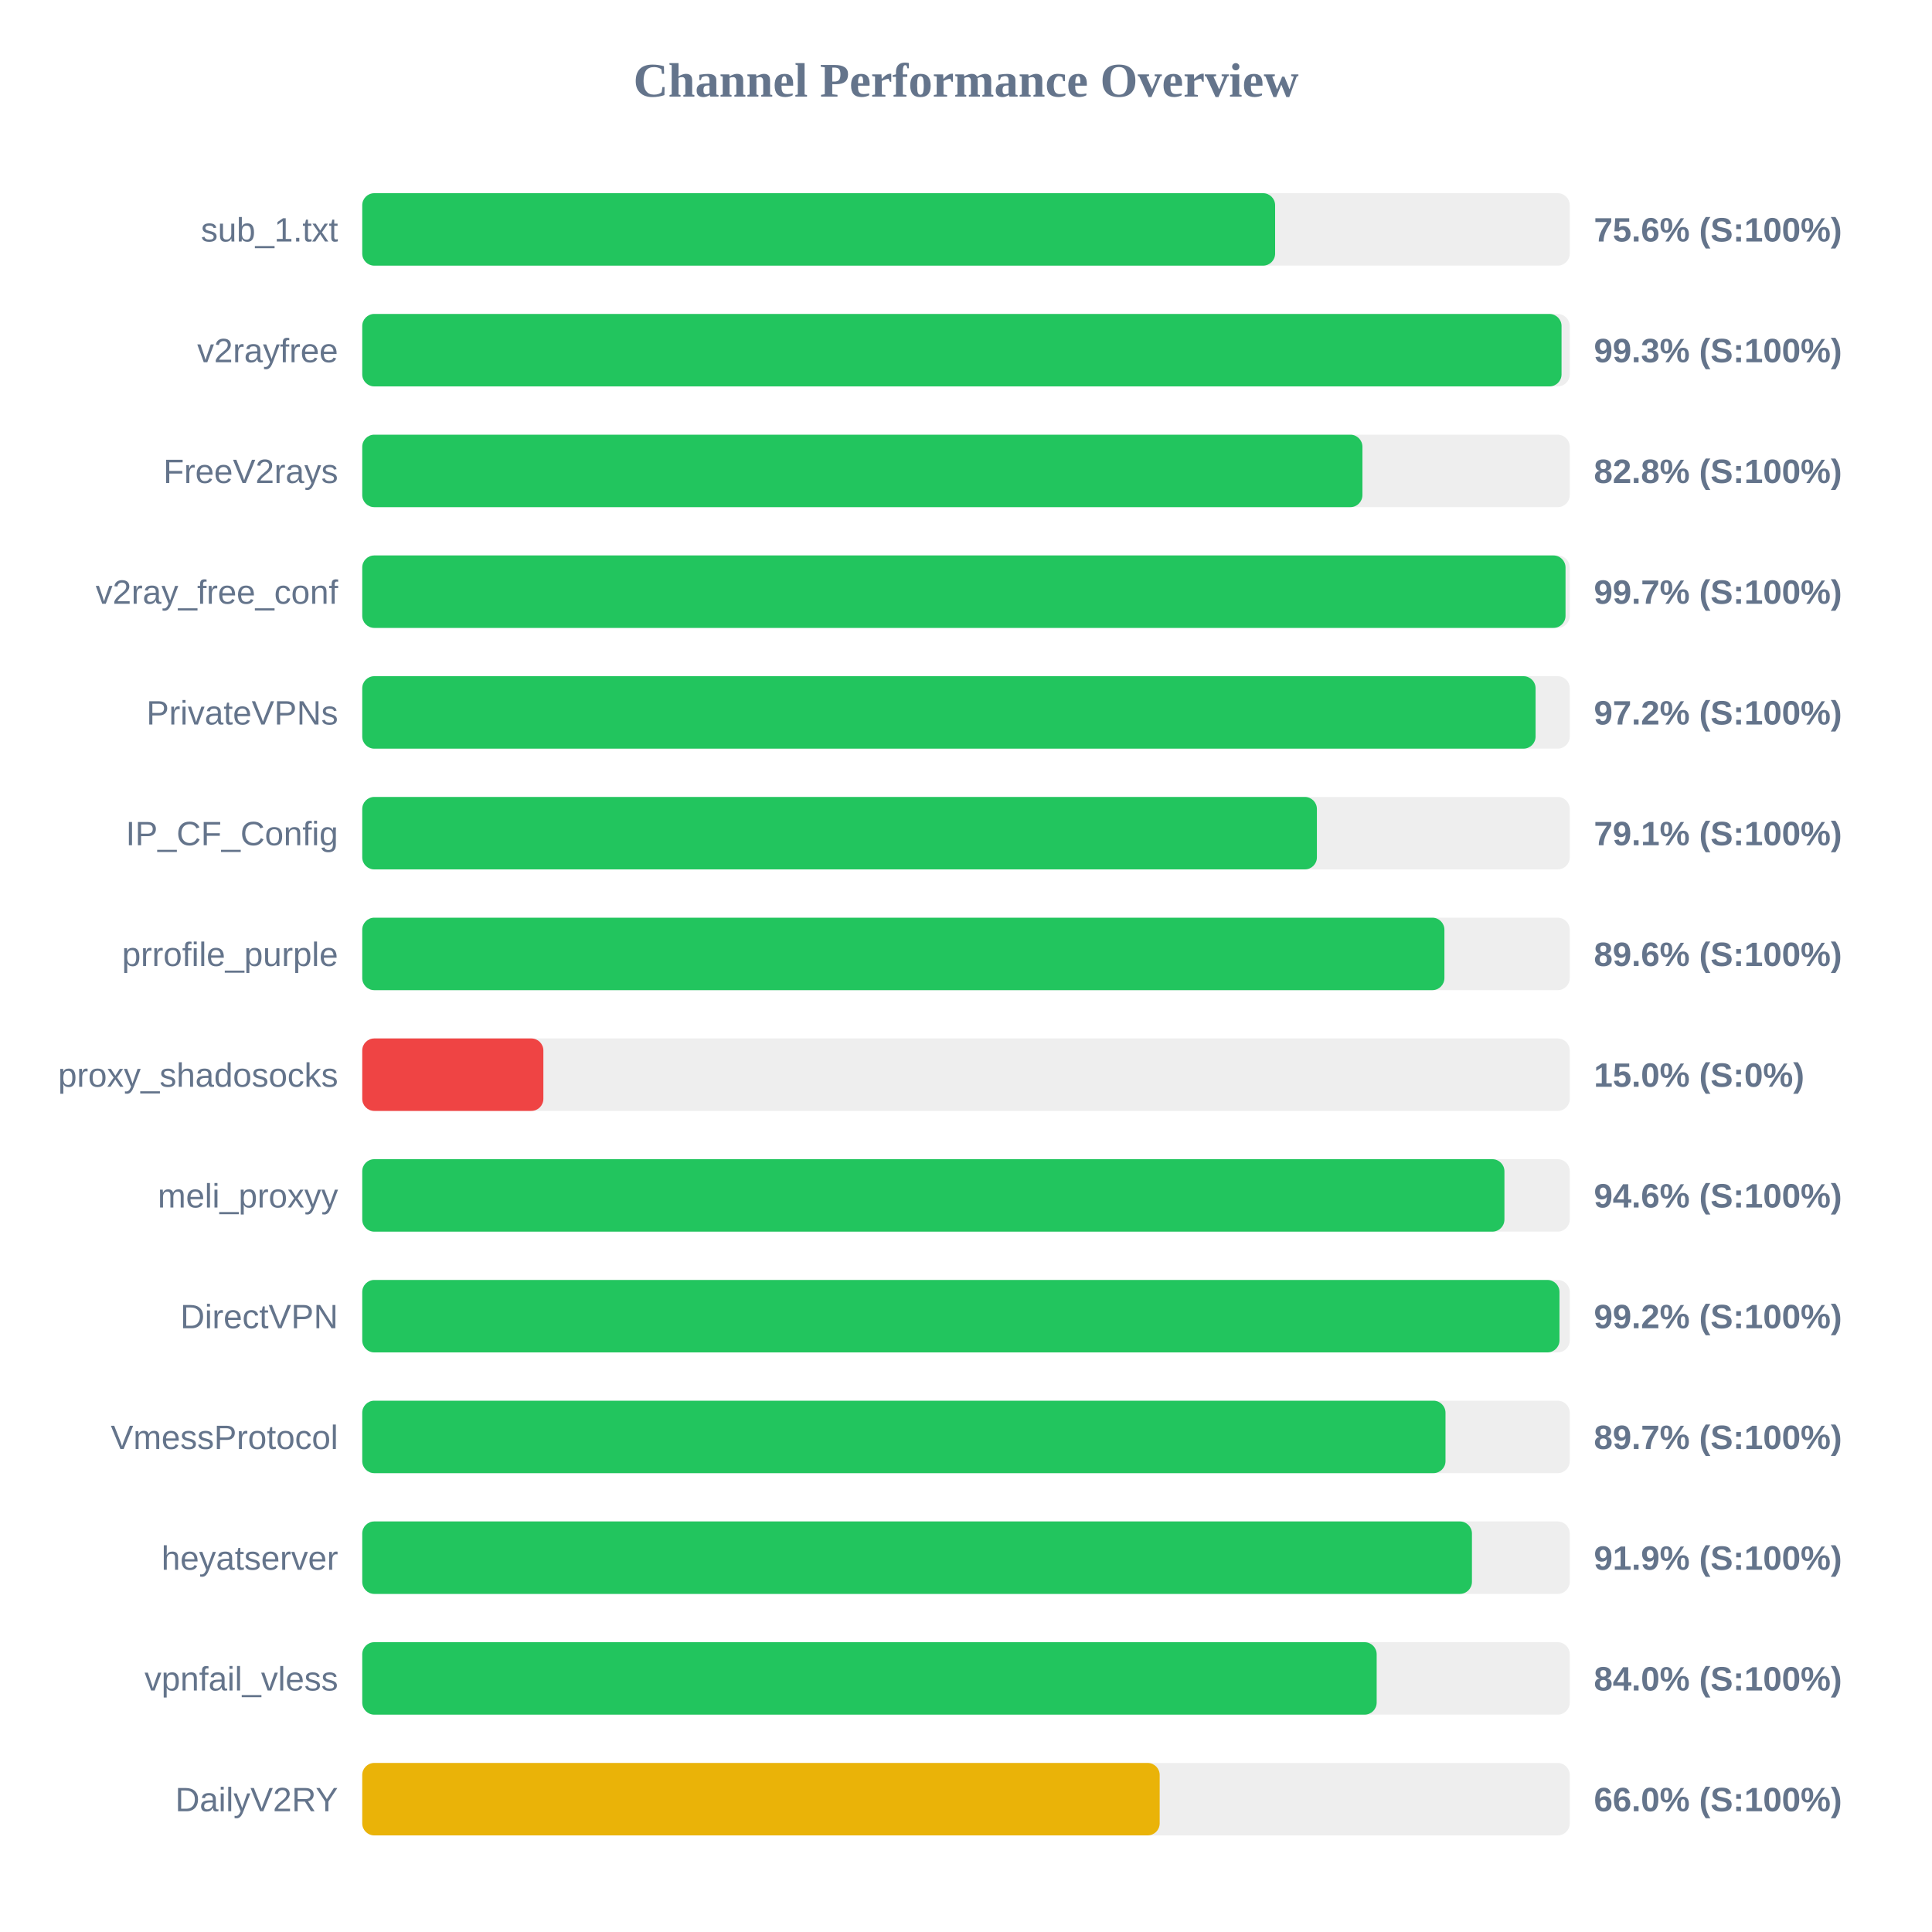
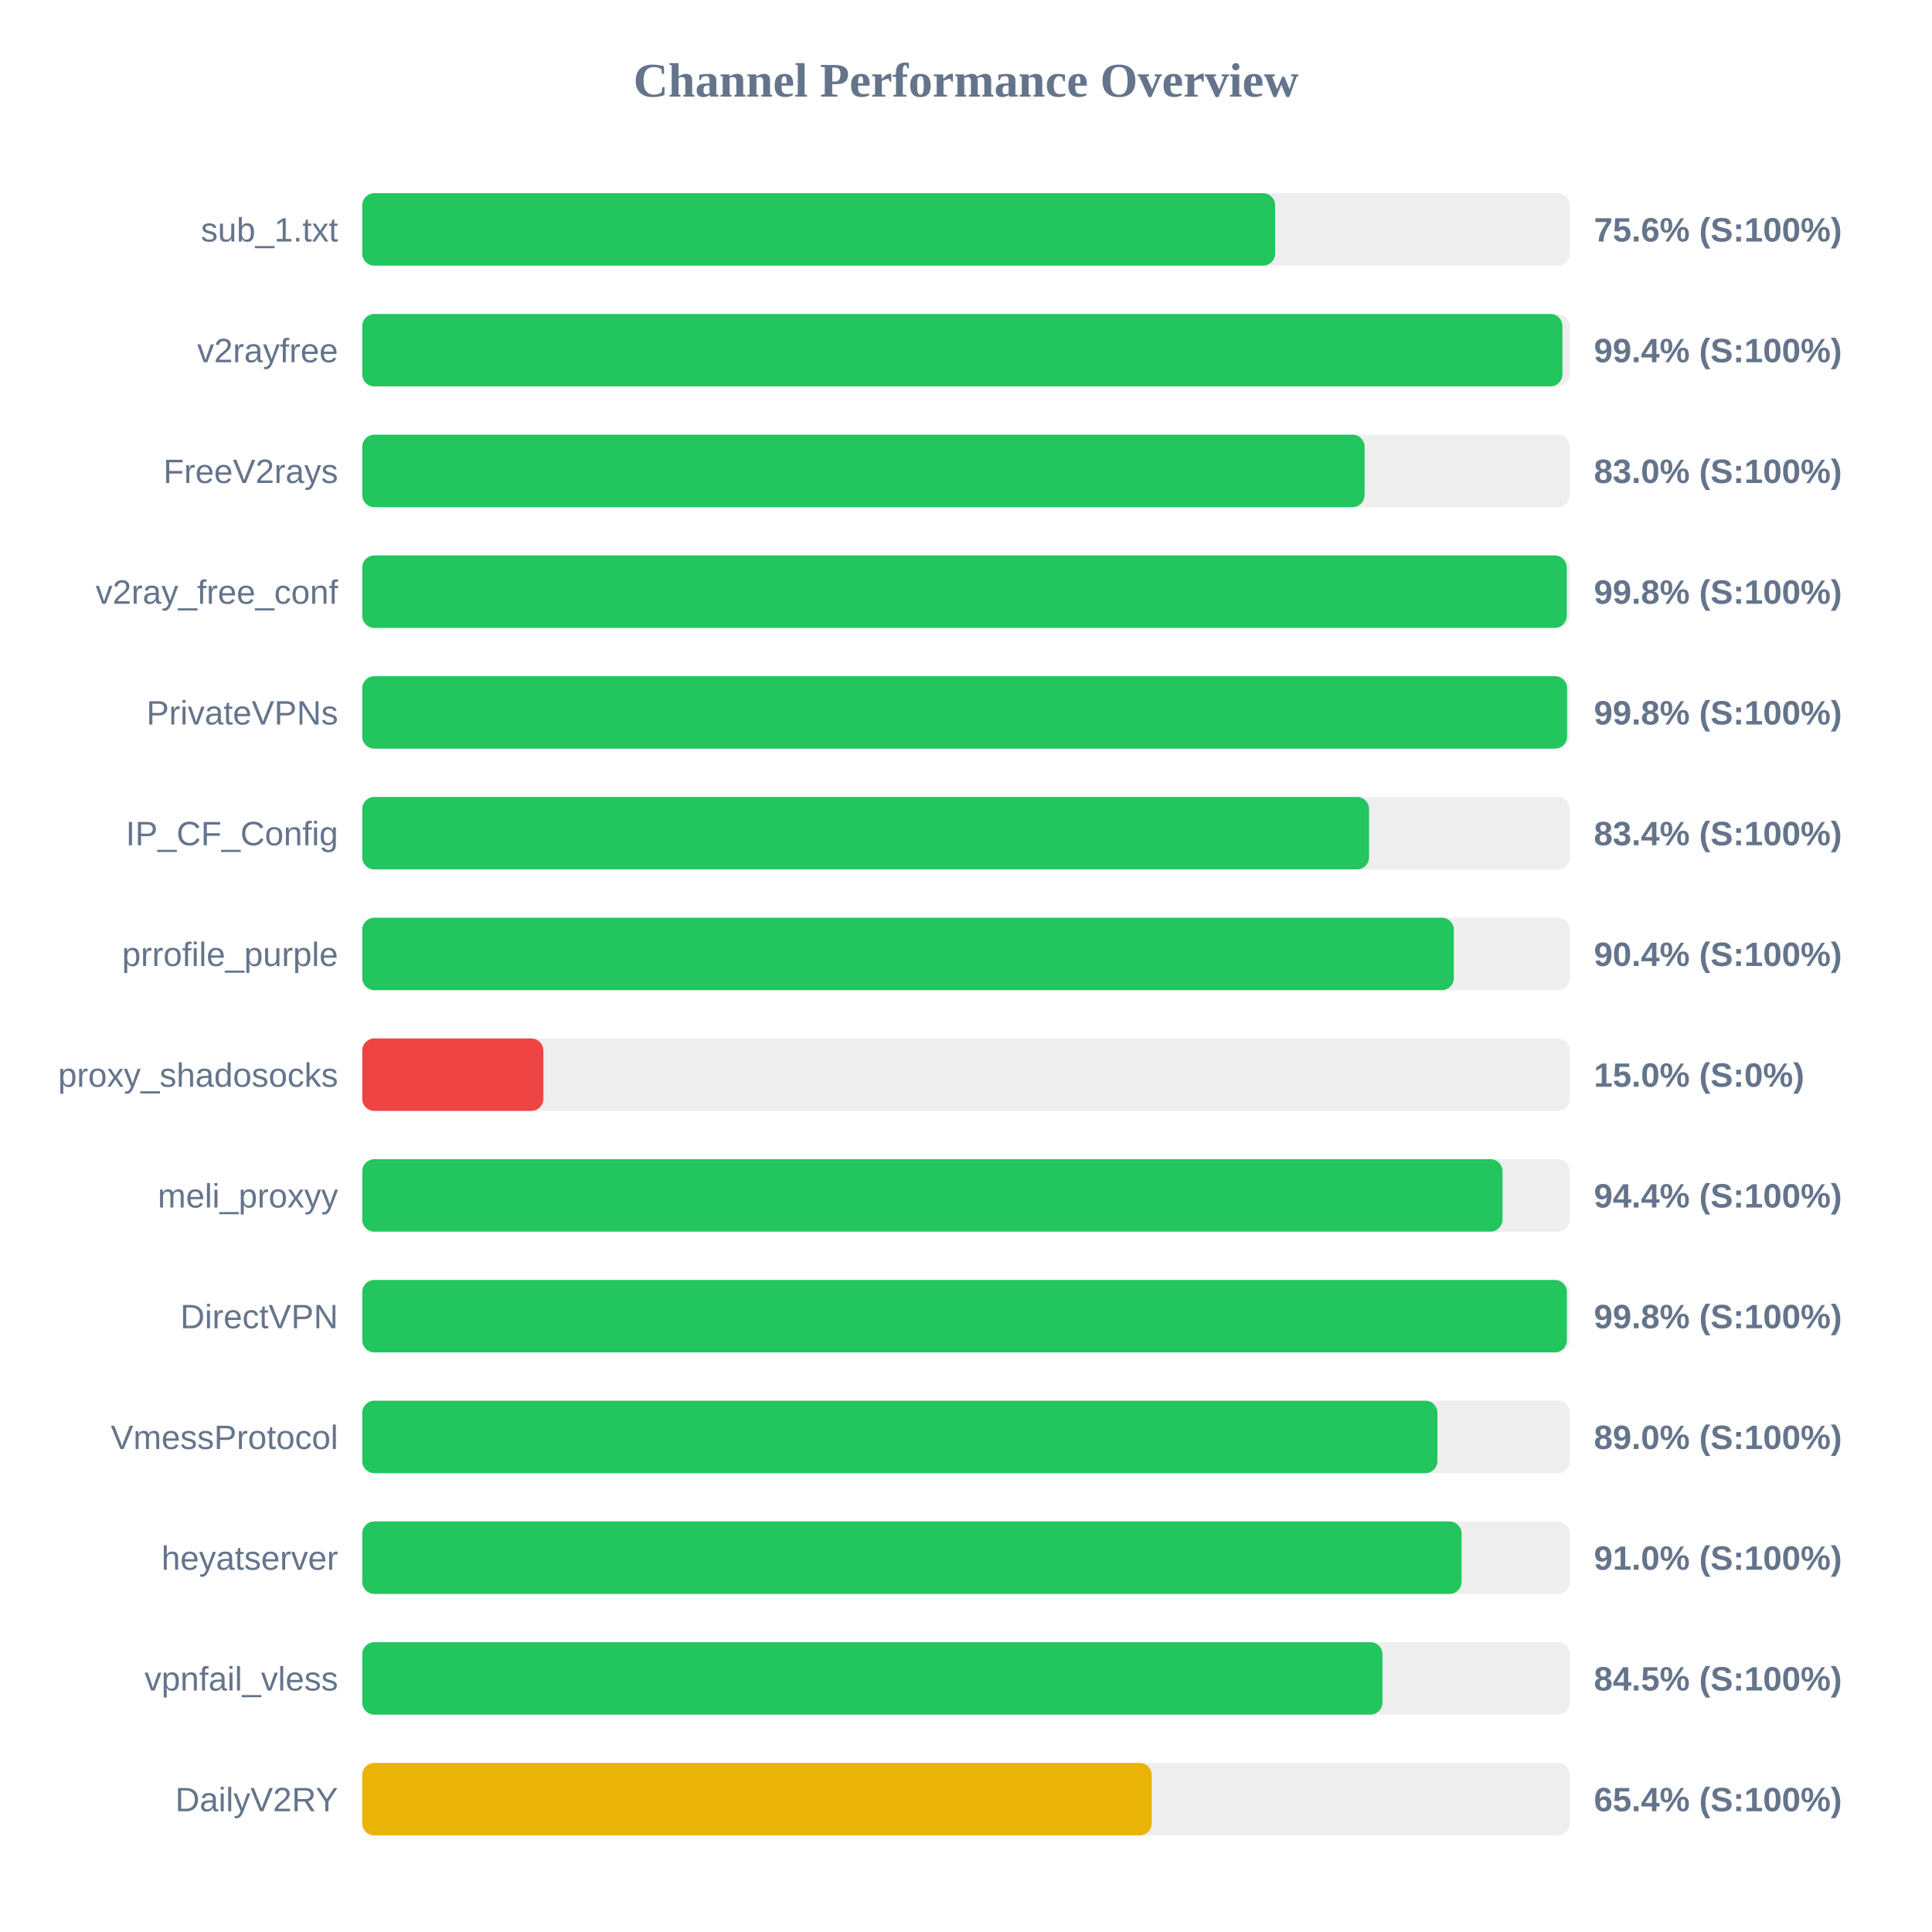
<svg xmlns="http://www.w3.org/2000/svg" width="800" height="800" version="1.1">
  <style>
        .row { font: 14px Arial; fill: #64748b; }
        .score { font: bold 14px Arial; fill: #64748b; }
    </style>
  <text x="400" y="40" text-anchor="middle" font-size="20px" font-weight="bold" fill="#64748b">Channel Performance Overview</text>
  <rect x="150" y="80" width="500" height="30" fill="#eee" rx="5" />
  <rect x="150" y="80" width="378.0" height="30" fill="#22c55e" rx="5" />
  <text x="140" y="100" text-anchor="end" class="row">sub_1.txt</text>
  <text x="660" y="100" text-anchor="start" class="score">75.6% (S:100%)</text>
  <rect x="150" y="130" width="500" height="30" fill="#eee" rx="5" />
-   <rect x="150" y="130" width="496.6" height="30" fill="#22c55e" rx="5" />
+   <rect x="150" y="130" width="496.95" height="30" fill="#22c55e" rx="5" />
  <text x="140" y="150" text-anchor="end" class="row">v2rayfree</text>
-   <text x="660" y="150" text-anchor="start" class="score">99.3% (S:100%)</text>
+   <text x="660" y="150" text-anchor="start" class="score">99.4% (S:100%)</text>
  <rect x="150" y="180" width="500" height="30" fill="#eee" rx="5" />
-   <rect x="150" y="180" width="414.15" height="30" fill="#22c55e" rx="5" />
+   <rect x="150" y="180" width="415.05" height="30" fill="#22c55e" rx="5" />
  <text x="140" y="200" text-anchor="end" class="row">FreeV2rays</text>
-   <text x="660" y="200" text-anchor="start" class="score">82.8% (S:100%)</text>
+   <text x="660" y="200" text-anchor="start" class="score">83.0% (S:100%)</text>
  <rect x="150" y="230" width="500" height="30" fill="#eee" rx="5" />
-   <rect x="150" y="230" width="498.25" height="30" fill="#22c55e" rx="5" />
+   <rect x="150" y="230" width="498.75" height="30" fill="#22c55e" rx="5" />
  <text x="140" y="250" text-anchor="end" class="row">v2ray_free_conf</text>
-   <text x="660" y="250" text-anchor="start" class="score">99.7% (S:100%)</text>
+   <text x="660" y="250" text-anchor="start" class="score">99.8% (S:100%)</text>
  <rect x="150" y="280" width="500" height="30" fill="#eee" rx="5" />
-   <rect x="150" y="280" width="485.85" height="30" fill="#22c55e" rx="5" />
+   <rect x="150" y="280" width="498.9" height="30" fill="#22c55e" rx="5" />
  <text x="140" y="300" text-anchor="end" class="row">PrivateVPNs</text>
-   <text x="660" y="300" text-anchor="start" class="score">97.2% (S:100%)</text>
+   <text x="660" y="300" text-anchor="start" class="score">99.8% (S:100%)</text>
  <rect x="150" y="330" width="500" height="30" fill="#eee" rx="5" />
-   <rect x="150" y="330" width="395.3" height="30" fill="#22c55e" rx="5" />
+   <rect x="150" y="330" width="416.9" height="30" fill="#22c55e" rx="5" />
  <text x="140" y="350" text-anchor="end" class="row">IP_CF_Config</text>
-   <text x="660" y="350" text-anchor="start" class="score">79.1% (S:100%)</text>
+   <text x="660" y="350" text-anchor="start" class="score">83.4% (S:100%)</text>
  <rect x="150" y="380" width="500" height="30" fill="#eee" rx="5" />
-   <rect x="150" y="380" width="448.1" height="30" fill="#22c55e" rx="5" />
+   <rect x="150" y="380" width="452.0" height="30" fill="#22c55e" rx="5" />
  <text x="140" y="400" text-anchor="end" class="row">prrofile_purple</text>
-   <text x="660" y="400" text-anchor="start" class="score">89.6% (S:100%)</text>
+   <text x="660" y="400" text-anchor="start" class="score">90.4% (S:100%)</text>
  <rect x="150" y="430" width="500" height="30" fill="#eee" rx="5" />
  <rect x="150" y="430" width="75.0" height="30" fill="#ef4444" rx="5" />
  <text x="140" y="450" text-anchor="end" class="row">proxy_shadosocks</text>
  <text x="660" y="450" text-anchor="start" class="score">15.0% (S:0%)</text>
  <rect x="150" y="480" width="500" height="30" fill="#eee" rx="5" />
-   <rect x="150" y="480" width="472.95" height="30" fill="#22c55e" rx="5" />
+   <rect x="150" y="480" width="472.15" height="30" fill="#22c55e" rx="5" />
  <text x="140" y="500" text-anchor="end" class="row">meli_proxyy</text>
-   <text x="660" y="500" text-anchor="start" class="score">94.6% (S:100%)</text>
+   <text x="660" y="500" text-anchor="start" class="score">94.4% (S:100%)</text>
  <rect x="150" y="530" width="500" height="30" fill="#eee" rx="5" />
-   <rect x="150" y="530" width="495.75" height="30" fill="#22c55e" rx="5" />
+   <rect x="150" y="530" width="498.8" height="30" fill="#22c55e" rx="5" />
  <text x="140" y="550" text-anchor="end" class="row">DirectVPN</text>
-   <text x="660" y="550" text-anchor="start" class="score">99.2% (S:100%)</text>
+   <text x="660" y="550" text-anchor="start" class="score">99.8% (S:100%)</text>
  <rect x="150" y="580" width="500" height="30" fill="#eee" rx="5" />
-   <rect x="150" y="580" width="448.55" height="30" fill="#22c55e" rx="5" />
+   <rect x="150" y="580" width="445.2" height="30" fill="#22c55e" rx="5" />
  <text x="140" y="600" text-anchor="end" class="row">VmessProtocol</text>
-   <text x="660" y="600" text-anchor="start" class="score">89.7% (S:100%)</text>
+   <text x="660" y="600" text-anchor="start" class="score">89.0% (S:100%)</text>
  <rect x="150" y="630" width="500" height="30" fill="#eee" rx="5" />
-   <rect x="150" y="630" width="459.5" height="30" fill="#22c55e" rx="5" />
+   <rect x="150" y="630" width="455.2" height="30" fill="#22c55e" rx="5" />
  <text x="140" y="650" text-anchor="end" class="row">heyatserver</text>
-   <text x="660" y="650" text-anchor="start" class="score">91.9% (S:100%)</text>
+   <text x="660" y="650" text-anchor="start" class="score">91.0% (S:100%)</text>
  <rect x="150" y="680" width="500" height="30" fill="#eee" rx="5" />
-   <rect x="150" y="680" width="420.05" height="30" fill="#22c55e" rx="5" />
+   <rect x="150" y="680" width="422.45" height="30" fill="#22c55e" rx="5" />
  <text x="140" y="700" text-anchor="end" class="row">vpnfail_vless</text>
-   <text x="660" y="700" text-anchor="start" class="score">84.0% (S:100%)</text>
+   <text x="660" y="700" text-anchor="start" class="score">84.5% (S:100%)</text>
  <rect x="150" y="730" width="500" height="30" fill="#eee" rx="5" />
-   <rect x="150" y="730" width="330.2" height="30" fill="#eab308" rx="5" />
+   <rect x="150" y="730" width="326.9" height="30" fill="#eab308" rx="5" />
  <text x="140" y="750" text-anchor="end" class="row">DailyV2RY</text>
-   <text x="660" y="750" text-anchor="start" class="score">66.0% (S:100%)</text>
+   <text x="660" y="750" text-anchor="start" class="score">65.4% (S:100%)</text>
</svg>
